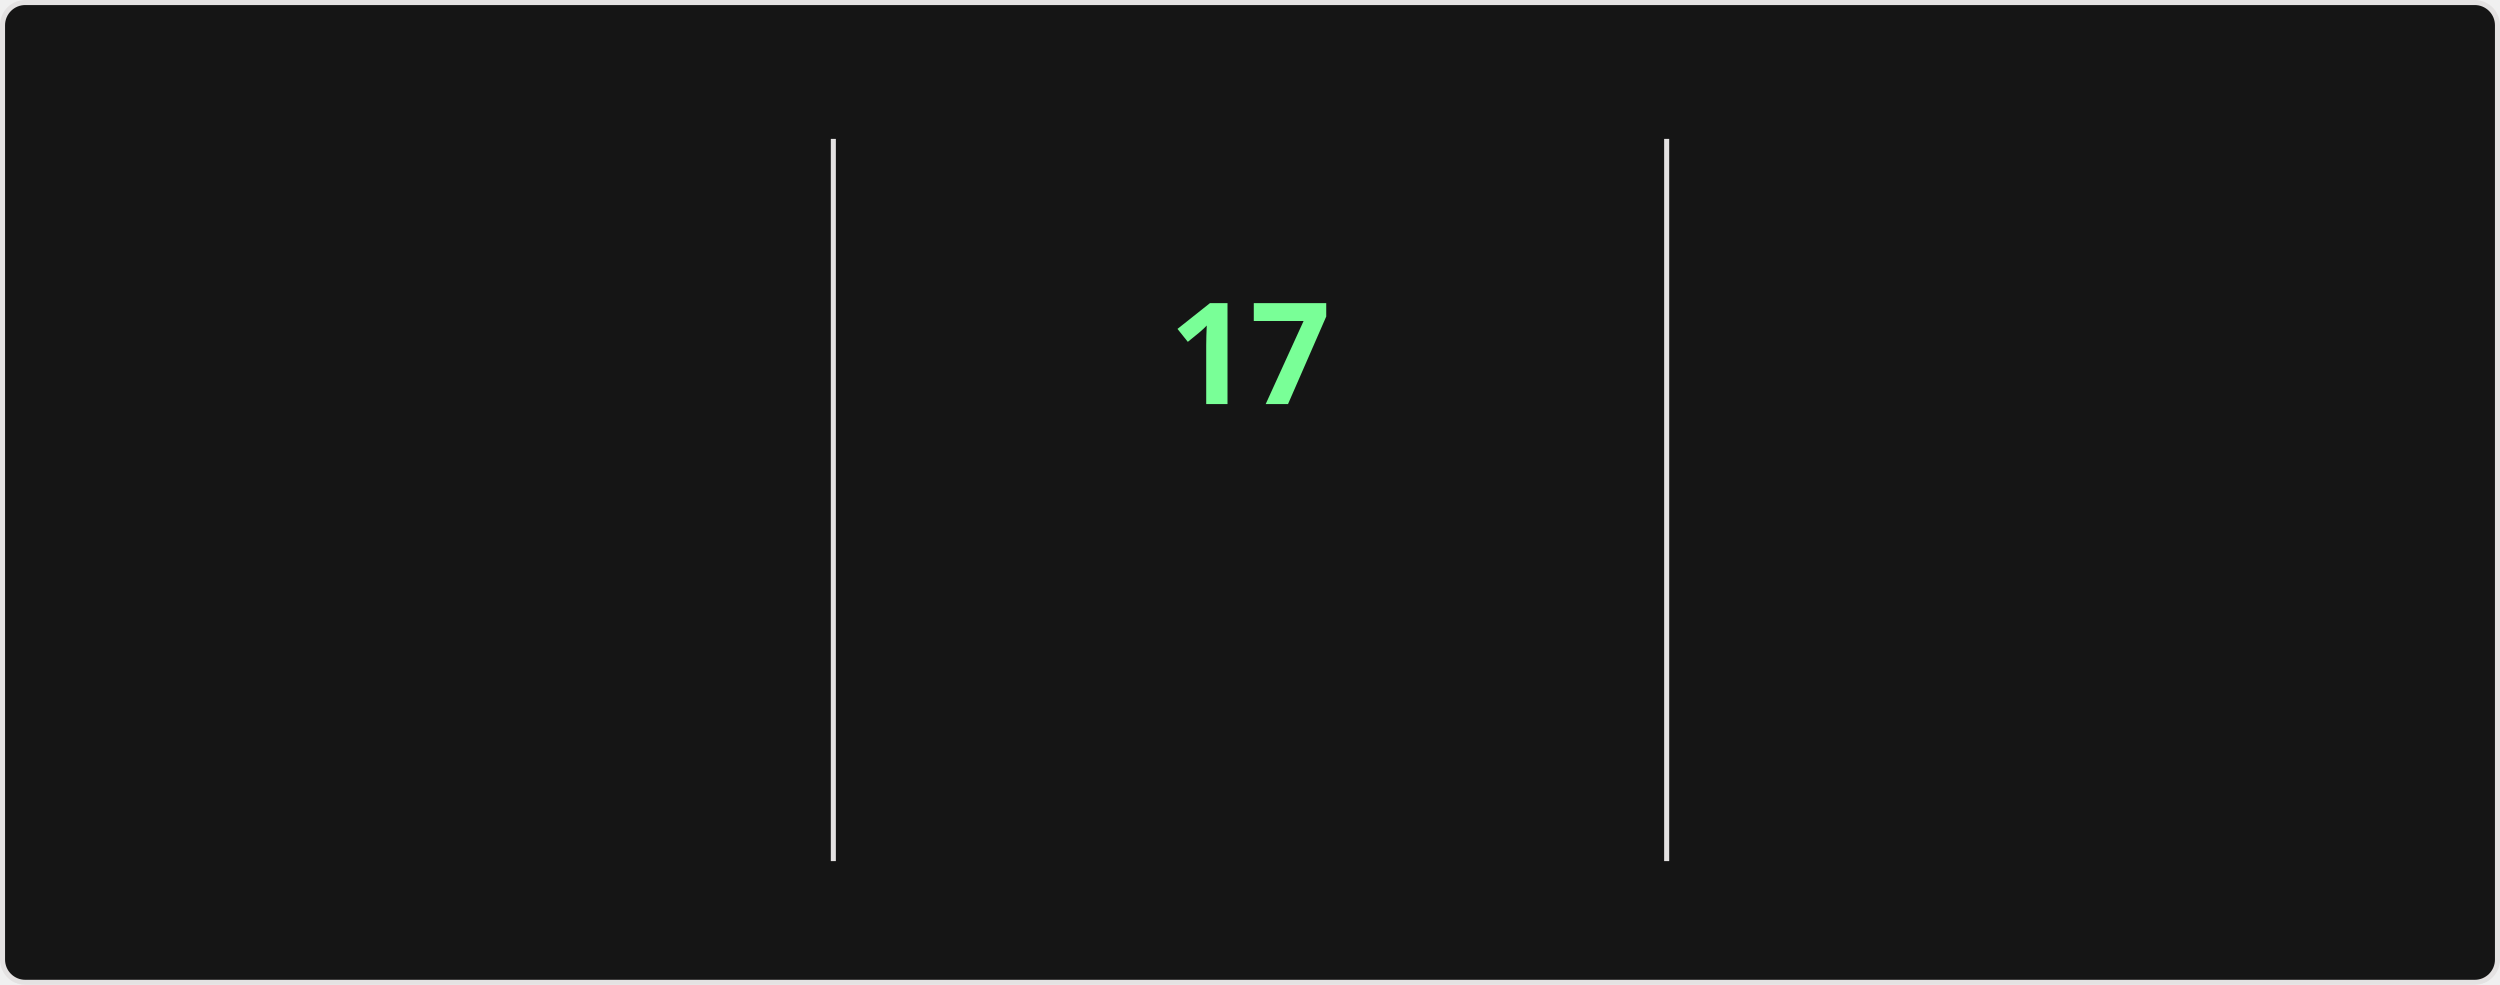
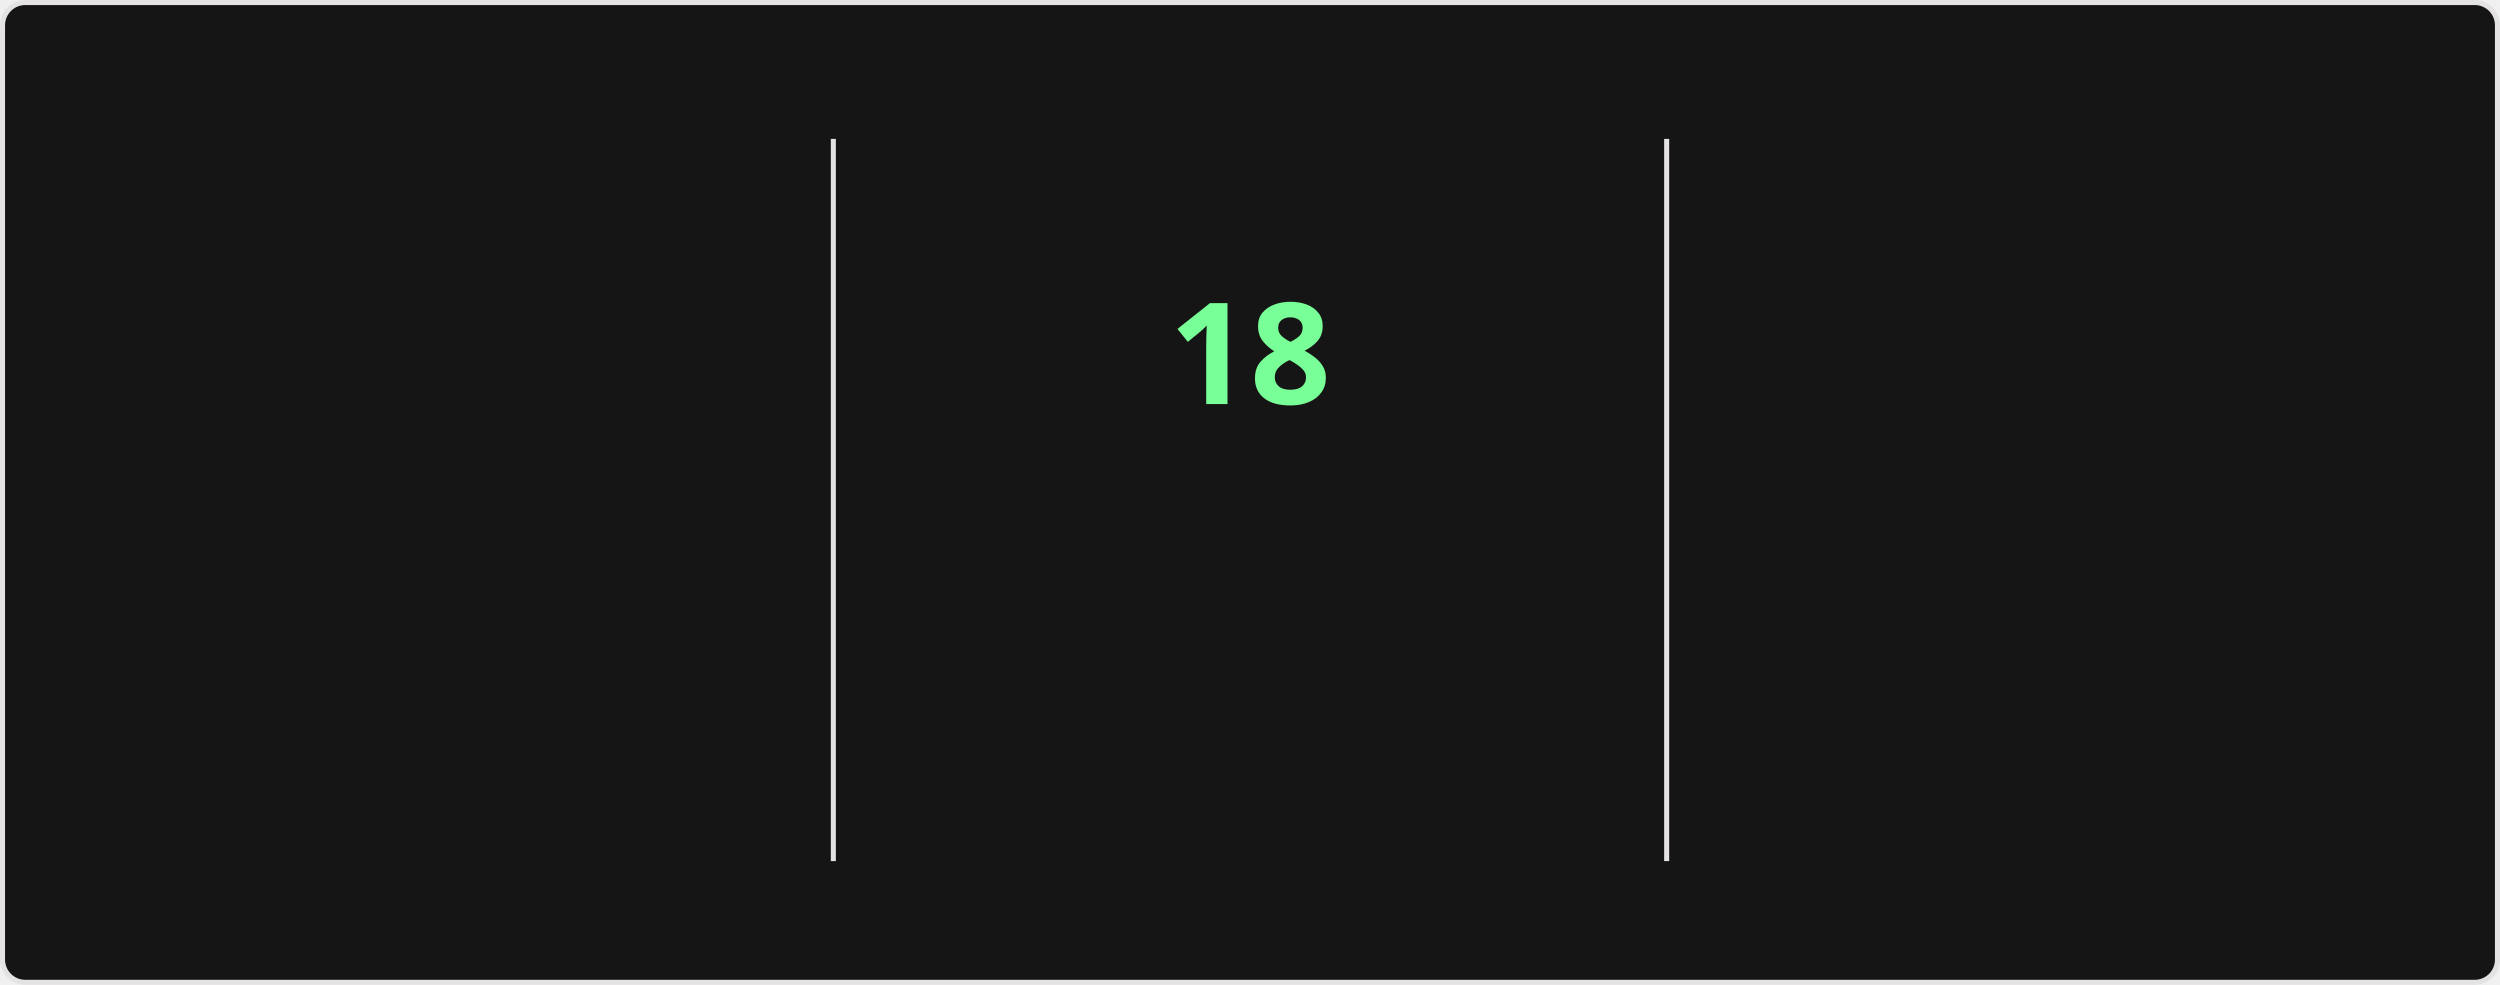
<svg xmlns="http://www.w3.org/2000/svg" style="isolation: isolate" viewBox="0 0 495 195" width="495px" height="195px" direction="ltr">
  <style>
    @keyframes currstreak {
      0% { font-size: 3px; opacity: 0.2; }
      80% { font-size: 34px; opacity: 1; }
      100% { font-size: 28px; opacity: 1; }
    }
    @keyframes fadein {
      0% { opacity: 0; }
      100% { opacity: 1; }
    }
    .big-number {
      font-family: "Segoe UI", Ubuntu, sans-serif;
      font-weight: 700;
      font-size: 28px;
      fill: #fff;
    }
    .label {
      font-family: "Segoe UI", Ubuntu, sans-serif;
      font-weight: 400;
      font-size: 14px;
      fill: #fff;
    }
    .range-text {
      font-family: "Segoe UI", Ubuntu, sans-serif;
      font-weight: 400;
      font-size: 12px;
      fill: #9f9f9f;
    }
    .current-streak-num {
      font-family: "Segoe UI", Ubuntu, sans-serif;
      font-weight: 700;
      font-size: 28px;
      fill: #79ff97;
    }</style>
  <defs>
    <clipPath id="outer_rectangle">
      <rect width="495" height="195" rx="4.5" />
    </clipPath>
    <mask id="mask_out_ring_behind_fire">
      <rect width="495" height="195" fill="white" />
      <ellipse id="mask-ellipse" cx="247.5" cy="32" rx="13" ry="18" fill="black" />
    </mask>
  </defs>
  <g clip-path="url(#outer_rectangle)">
    <g style="isolation: isolate">
      <rect fill="#151515" rx="4.5" x="0.5" y="0.5" width="494" height="194" stroke="#e4e2e2" />
    </g>
    <g style="isolation: isolate">
      <line x1="165" y1="28" x2="165" y2="170" vector-effect="non-scaling-stroke" stroke-width="1" stroke="#e4e2e2" stroke-linejoin="miter" stroke-linecap="square" stroke-miterlimit="3" />
      <line x1="330" y1="28" x2="330" y2="170" vector-effect="non-scaling-stroke" stroke-width="1" stroke="#e4e2e2" stroke-linejoin="miter" stroke-linecap="square" stroke-miterlimit="3" />
    </g>
    <g style="isolation: isolate">
      <g transform="translate(82.5, 48)">
        <text x="0" y="32" stroke-width="0" text-anchor="middle" class="big-number" style="opacity: 0; animation: fadein 0.5s linear forwards 0.6s">
            1.5K
          </text>
      </g>
      <g transform="translate(82.5, 84)">
        <text x="0" y="32" stroke-width="0" text-anchor="middle" class="label" style="opacity: 0; animation: fadein 0.5s linear forwards 0.7s">
            Total Contributions
          </text>
      </g>
      <g transform="translate(82.5, 114)">
        <text x="0" y="32" stroke-width="0" text-anchor="middle" class="range-text" style="opacity: 0; animation: fadein 0.5s linear forwards 0.8s">
            Sep 28 - Present
          </text>
      </g>
    </g>
    <g style="isolation: isolate">
      <g mask="url(#mask_out_ring_behind_fire)">
        <circle cx="247.5" cy="71" r="40" fill="none" stroke="#fff" stroke-width="5" style="opacity: 0; animation: fadein 0.5s linear forwards 0.4s" />
      </g>
      <g transform="translate(247.5, 19.5)" stroke-opacity="0" style="opacity: 0; animation: fadein 0.5s linear forwards 0.6s">
        <path d="M -12 -0.5 L 15 -0.5 L 15 23.5 L -12 23.5 L -12 -0.5 Z" fill="none" />
        <path d="M 1.5 0.67 C 1.5 0.67 2.24 3.32 2.24 5.47 C 2.24 7.53 0.89 9.2 -1.17 9.2 C -3.23 9.2 -4.79 7.53 -4.79 5.47 L -4.76 5.11 C -6.78 7.51 -8 10.62 -8 13.99 C -8 18.41 -4.42 22 0 22 C 4.42 22 8 18.41 8 13.99 C 8 8.6 5.41 3.79 1.5 0.67 Z M -0.29 19 C -2.07 19 -3.51 17.6 -3.51 15.86 C -3.51 14.24 -2.46 13.1 -0.7 12.74 C 1.07 12.38 2.9 11.53 3.92 10.16 C 4.31 11.45 4.51 12.81 4.51 14.2 C 4.51 16.85 2.36 19 -0.29 19 Z" fill="#fff" stroke-opacity="0" />
      </g>
      <g transform="translate(247.5, 48)">
        <text x="0" y="32" stroke-width="0" text-anchor="middle" class="current-streak-num" style="animation: currstreak 0.6s linear forwards">
-             17
+             18
          </text>
      </g>
      <g transform="translate(247.5, 108)">
        <text x="0" y="32" stroke-width="0" text-anchor="middle" class="label" style="opacity: 0; animation: fadein 0.5s linear forwards 0.9s">
            Current Streak
          </text>
      </g>
      <g transform="translate(247.5, 145)">
        <text x="0" y="21" stroke-width="0" text-anchor="middle" class="range-text" style="opacity: 0; animation: fadein 0.5s linear forwards 0.9s">
-             Sep 16 - Oct 2
+             Sep 16 - Oct 3
          </text>
      </g>
    </g>
    <g style="isolation: isolate">
      <g transform="translate(412.5, 48)">
        <text x="0" y="32" stroke-width="0" text-anchor="middle" class="big-number" style="opacity: 0; animation: fadein 0.5s linear forwards 1.2s">
-             17
+             18
          </text>
      </g>
      <g transform="translate(412.5, 84)">
        <text x="0" y="32" stroke-width="0" text-anchor="middle" class="label" style="opacity: 0; animation: fadein 0.5s linear forwards 1.3s">
            Longest Streak
          </text>
      </g>
      <g transform="translate(412.5, 114)">
        <text x="0" y="32" stroke-width="0" text-anchor="middle" class="range-text" style="opacity: 0; animation: fadein 0.5s linear forwards 1.4s">
-             Sep 16 - Oct 2
+             Sep 16 - Oct 3
          </text>
      </g>
    </g>
  </g>
</svg>
